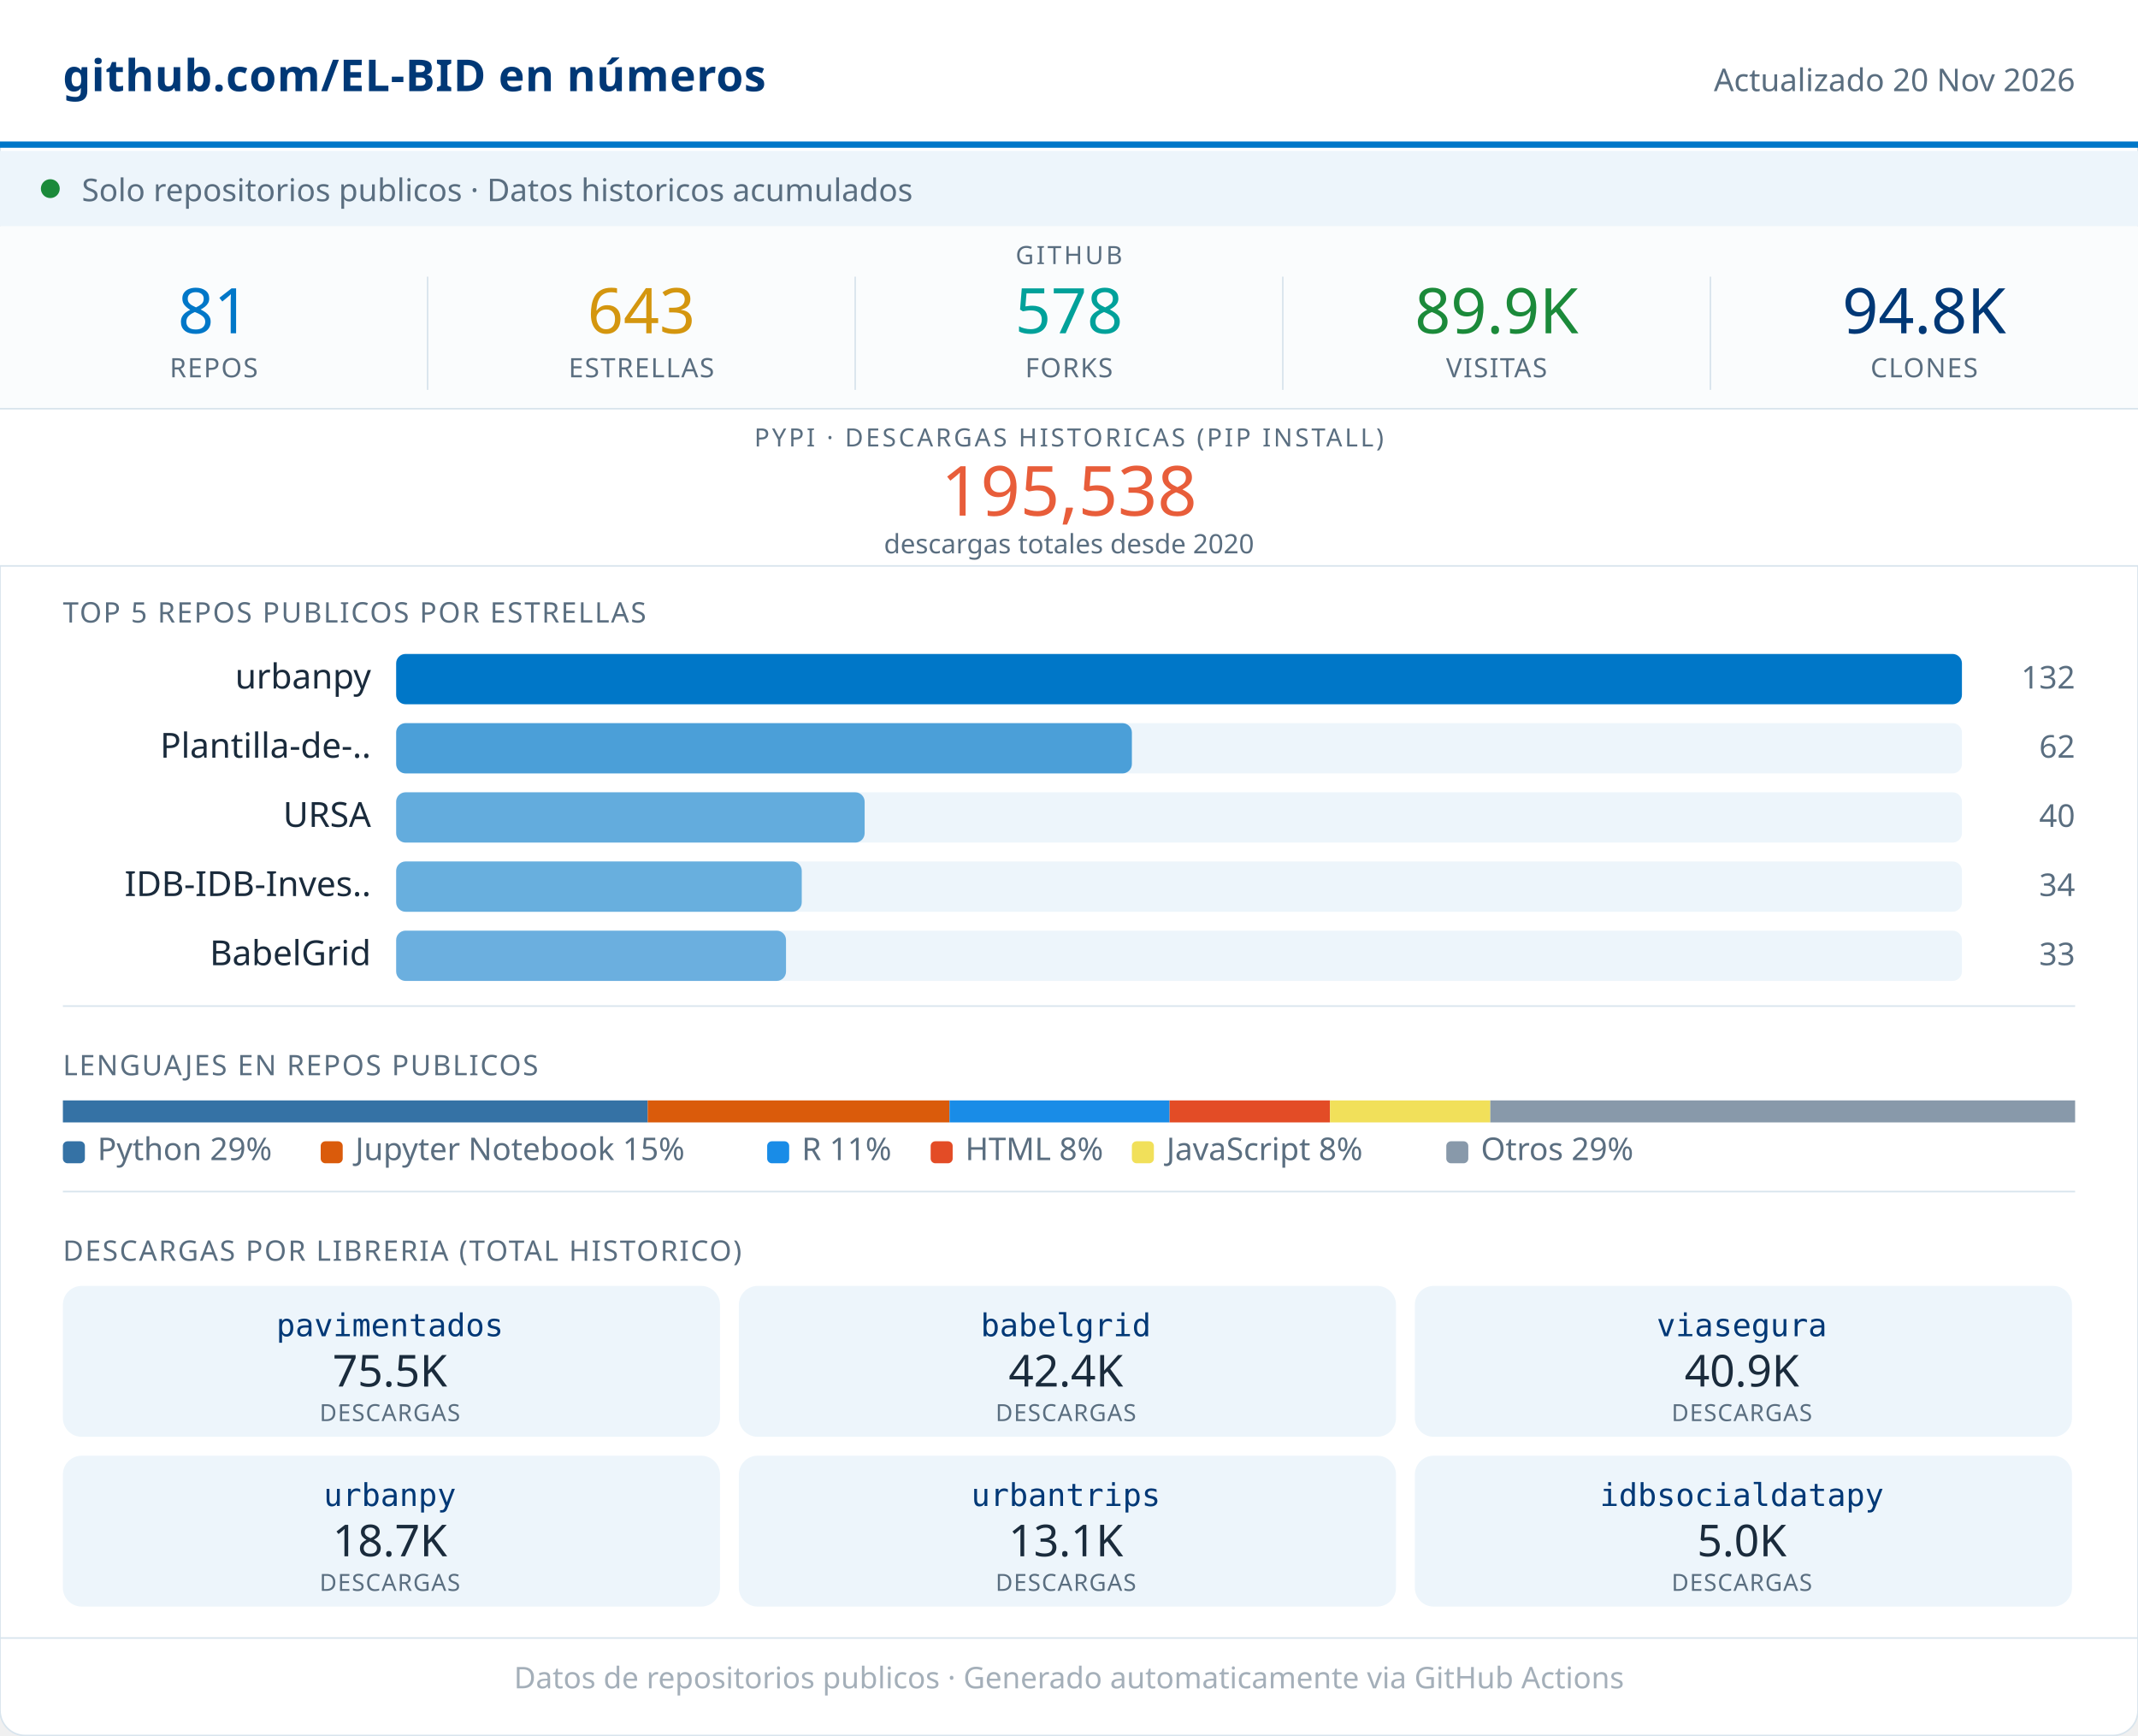
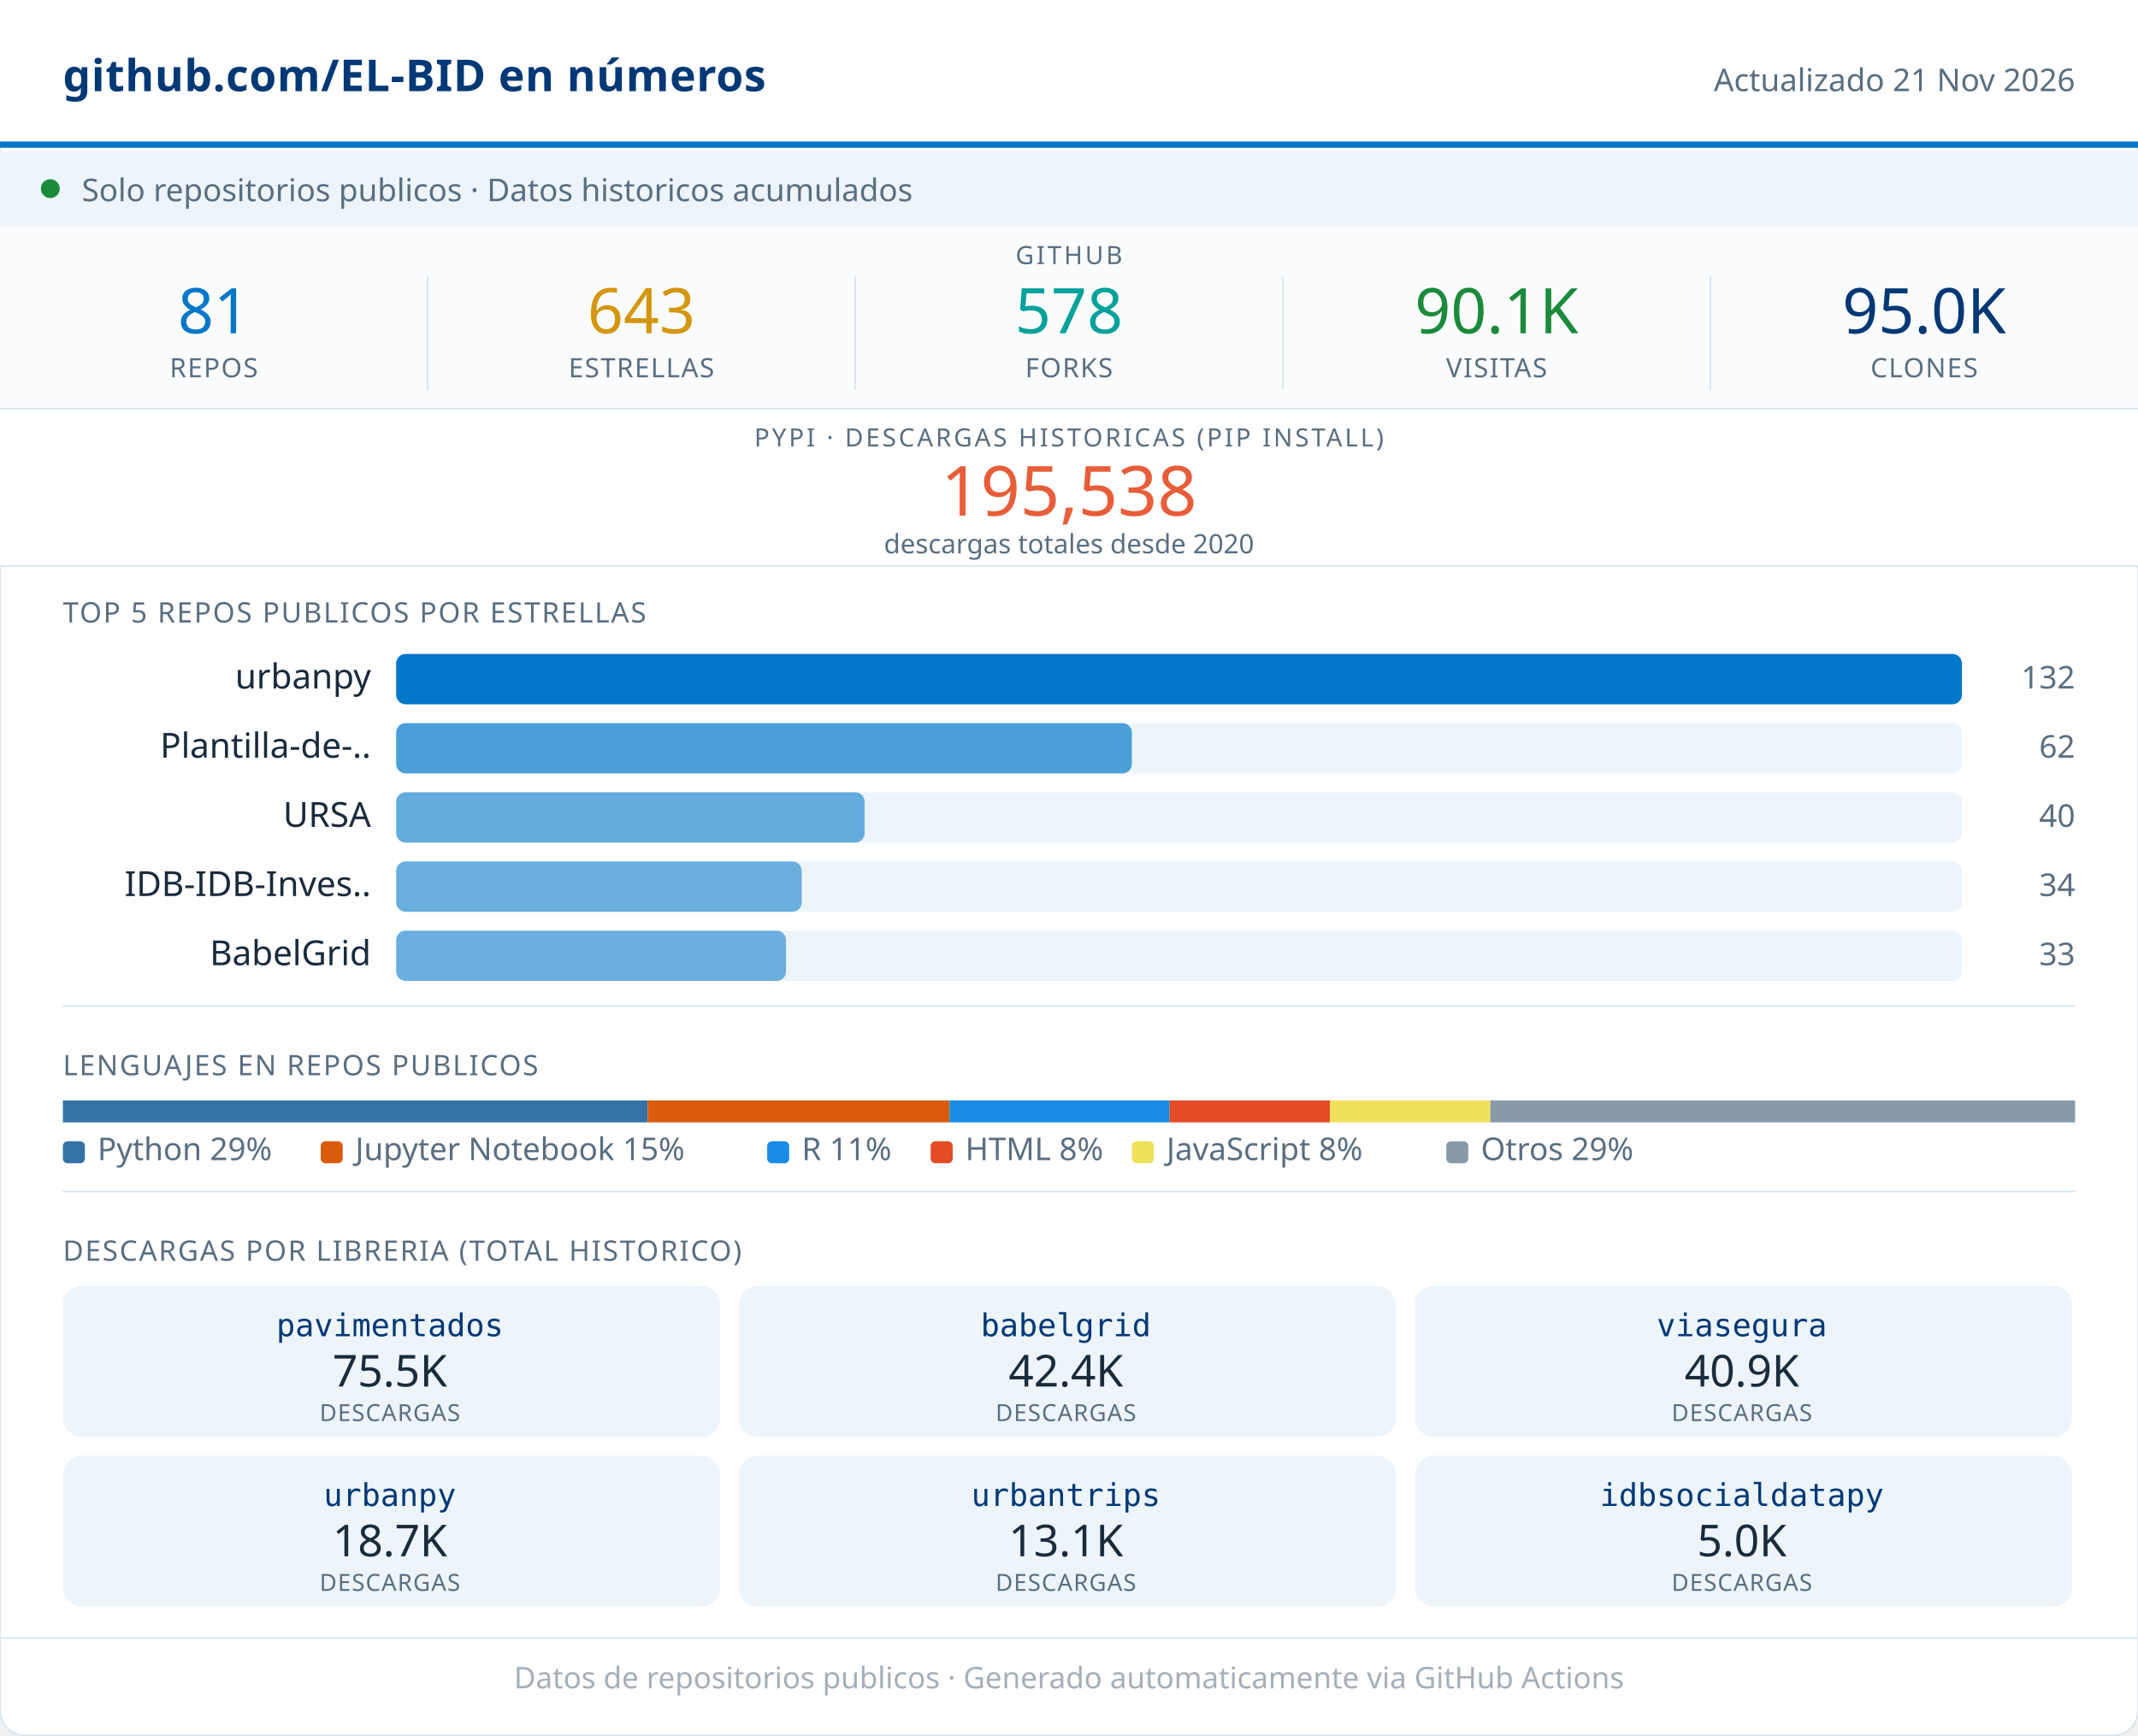
<svg xmlns="http://www.w3.org/2000/svg" width="680" viewBox="0 0 680 552" role="img">
  <rect width="680" height="552" rx="8" fill="#FFFFFF" stroke="#D8E4ED" stroke-width="0.5" />
  <rect x="0" y="0" width="680" height="46" fill="#FFFFFF" />
  <line x1="0" y1="46" x2="680" y2="46" stroke="#0077C8" stroke-width="2" />
  <text x="20" y="29" font-family="system-ui,sans-serif" font-size="14" font-weight="600" fill="#003876" letter-spacing="0.2">github.com/EL-BID en números</text>
-   <text x="660" y="29" font-family="system-ui,sans-serif" font-size="10" fill="#5A6E80" text-anchor="end">Actualizado 20 Nov 2026</text>
+   <text x="660" y="29" font-family="system-ui,sans-serif" font-size="10" fill="#5A6E80" text-anchor="end">Actualizado 21 Nov 2026</text>
  <rect x="0" y="48" width="680" height="24" fill="#EDF5FB" />
  <circle cx="16" cy="60" r="3" fill="#1B8A3A" />
  <text x="26" y="64" font-family="system-ui,sans-serif" font-size="10" fill="#5A6E80">Solo repositorios publicos · Datos historicos acumulados</text>
  <rect x="0" y="72" width="680" height="58" fill="#FAFCFD" />
  <text x="340" y="84" font-family="system-ui,sans-serif" font-size="8" fill="#5A6E80" text-anchor="middle" letter-spacing="0.8" font-weight="500">GITHUB</text>
  <text x="68" y="106" font-family="system-ui,sans-serif" font-size="20" font-weight="500" fill="#0077C8" text-anchor="middle">81</text>
  <text x="68" y="120" font-family="system-ui,sans-serif" font-size="8.5" fill="#5A6E80" text-anchor="middle" letter-spacing="0.4" font-weight="500">REPOS</text>
  <line x1="136" y1="88" x2="136" y2="124" stroke="#D8E4ED" stroke-width="0.5" />
  <text x="204" y="106" font-family="system-ui,sans-serif" font-size="20" font-weight="500" fill="#D4960F" text-anchor="middle">643</text>
  <text x="204" y="120" font-family="system-ui,sans-serif" font-size="8.5" fill="#5A6E80" text-anchor="middle" letter-spacing="0.4" font-weight="500">ESTRELLAS</text>
  <line x1="272" y1="88" x2="272" y2="124" stroke="#D8E4ED" stroke-width="0.5" />
  <text x="340" y="106" font-family="system-ui,sans-serif" font-size="20" font-weight="500" fill="#00A19A" text-anchor="middle">578</text>
  <text x="340" y="120" font-family="system-ui,sans-serif" font-size="8.5" fill="#5A6E80" text-anchor="middle" letter-spacing="0.4" font-weight="500">FORKS</text>
  <line x1="408" y1="88" x2="408" y2="124" stroke="#D8E4ED" stroke-width="0.5" />
-   <text x="476" y="106" font-family="system-ui,sans-serif" font-size="20" font-weight="500" fill="#1B8A3A" text-anchor="middle">89.9K</text>
+   <text x="476" y="106" font-family="system-ui,sans-serif" font-size="20" font-weight="500" fill="#1B8A3A" text-anchor="middle">90.1K</text>
  <text x="476" y="120" font-family="system-ui,sans-serif" font-size="8.5" fill="#5A6E80" text-anchor="middle" letter-spacing="0.4" font-weight="500">VISITAS</text>
  <line x1="544" y1="88" x2="544" y2="124" stroke="#D8E4ED" stroke-width="0.5" />
-   <text x="612" y="106" font-family="system-ui,sans-serif" font-size="20" font-weight="500" fill="#003876" text-anchor="middle">94.8K</text>
+   <text x="612" y="106" font-family="system-ui,sans-serif" font-size="20" font-weight="500" fill="#003876" text-anchor="middle">95.0K</text>
  <text x="612" y="120" font-family="system-ui,sans-serif" font-size="8.5" fill="#5A6E80" text-anchor="middle" letter-spacing="0.4" font-weight="500">CLONES</text>
  <rect x="0" y="130" width="680" height="50" fill="#FFFFFF" />
  <line x1="0" y1="130" x2="680" y2="130" stroke="#D8E4ED" stroke-width="0.5" />
  <text x="340" y="142" font-family="system-ui,sans-serif" font-size="8" fill="#5A6E80" text-anchor="middle" letter-spacing="0.8" font-weight="500">PYPI · DESCARGAS HISTORICAS (PIP INSTALL)</text>
  <text x="340" y="164" font-family="system-ui,sans-serif" font-size="22" font-weight="500" fill="#E85D3A" text-anchor="middle">195,538</text>
  <text x="340" y="176" font-family="system-ui,sans-serif" font-size="8.5" fill="#5A6E80" text-anchor="middle">descargas totales desde 2020</text>
  <line x1="0" y1="180" x2="680" y2="180" stroke="#D8E4ED" stroke-width="0.5" />
  <text x="20" y="198" font-family="system-ui,sans-serif" font-size="9" fill="#5A6E80" letter-spacing="0.5" font-weight="500">TOP 5 REPOS PUBLICOS POR ESTRELLAS</text>
  <text x="118" y="219" font-family="system-ui,sans-serif" font-size="11" fill="#1A2B3C" text-anchor="end">urbanpy</text>
  <rect x="126" y="208" width="498" height="16" rx="3" fill="#EDF5FB" />
  <rect x="126" y="208" width="498" height="16" rx="3" fill="#0077C8" opacity="1.00" />
  <text x="660" y="219" font-family="system-ui,sans-serif" font-size="10" fill="#5A6E80" text-anchor="end" font-weight="500">132</text>
  <text x="118" y="241" font-family="system-ui,sans-serif" font-size="11" fill="#1A2B3C" text-anchor="end">Plantilla-de-..</text>
  <rect x="126" y="230" width="498" height="16" rx="3" fill="#EDF5FB" />
  <rect x="126" y="230" width="234" height="16" rx="3" fill="#0077C8" opacity="0.68" />
  <text x="660" y="241" font-family="system-ui,sans-serif" font-size="10" fill="#5A6E80" text-anchor="end" font-weight="500">62</text>
  <text x="118" y="263" font-family="system-ui,sans-serif" font-size="11" fill="#1A2B3C" text-anchor="end">URSA</text>
  <rect x="126" y="252" width="498" height="16" rx="3" fill="#EDF5FB" />
  <rect x="126" y="252" width="149" height="16" rx="3" fill="#0077C8" opacity="0.58" />
  <text x="660" y="263" font-family="system-ui,sans-serif" font-size="10" fill="#5A6E80" text-anchor="end" font-weight="500">40</text>
  <text x="118" y="285" font-family="system-ui,sans-serif" font-size="11" fill="#1A2B3C" text-anchor="end">IDB-IDB-Inves..</text>
  <rect x="126" y="274" width="498" height="16" rx="3" fill="#EDF5FB" />
  <rect x="126" y="274" width="129" height="16" rx="3" fill="#0077C8" opacity="0.56" />
  <text x="660" y="285" font-family="system-ui,sans-serif" font-size="10" fill="#5A6E80" text-anchor="end" font-weight="500">34</text>
  <text x="118" y="307" font-family="system-ui,sans-serif" font-size="11" fill="#1A2B3C" text-anchor="end">BabelGrid</text>
  <rect x="126" y="296" width="498" height="16" rx="3" fill="#EDF5FB" />
  <rect x="126" y="296" width="124" height="16" rx="3" fill="#0077C8" opacity="0.55" />
  <text x="660" y="307" font-family="system-ui,sans-serif" font-size="10" fill="#5A6E80" text-anchor="end" font-weight="500">33</text>
  <line x1="20" y1="320" x2="660" y2="320" stroke="#D8E4ED" stroke-width="0.5" />
  <text x="20" y="342" font-family="system-ui,sans-serif" font-size="9" fill="#5A6E80" letter-spacing="0.5" font-weight="500">LENGUAJES EN REPOS PUBLICOS</text>
  <rect x="20" y="350" width="186" height="7" fill="#3572A5" />
  <rect x="206" y="350" width="96" height="7" fill="#DA5B0B" />
  <rect x="302" y="350" width="70" height="7" fill="#198CE7" />
  <rect x="372" y="350" width="51" height="7" fill="#e34c26" />
  <rect x="423" y="350" width="51" height="7" fill="#f1e05a" />
  <rect x="474" y="350" width="186" height="7" fill="#8899AA" />
  <rect x="20" y="363" width="7" height="7" rx="1.5" fill="#3572A5" />
  <text x="31" y="369" font-family="system-ui,sans-serif" font-size="10" fill="#5A6E80">Python 29%</text>
  <rect x="102" y="363" width="7" height="7" rx="1.5" fill="#DA5B0B" />
  <text x="113" y="369" font-family="system-ui,sans-serif" font-size="10" fill="#5A6E80">Jupyter Notebook 15%</text>
  <rect x="244" y="363" width="7" height="7" rx="1.5" fill="#198CE7" />
  <text x="255" y="369" font-family="system-ui,sans-serif" font-size="10" fill="#5A6E80">R 11%</text>
  <rect x="296" y="363" width="7" height="7" rx="1.5" fill="#e34c26" />
  <text x="307" y="369" font-family="system-ui,sans-serif" font-size="10" fill="#5A6E80">HTML 8%</text>
  <rect x="360" y="363" width="7" height="7" rx="1.5" fill="#f1e05a" />
  <text x="371" y="369" font-family="system-ui,sans-serif" font-size="10" fill="#5A6E80">JavaScript 8%</text>
  <rect x="460" y="363" width="7" height="7" rx="1.5" fill="#8899AA" />
  <text x="471" y="369" font-family="system-ui,sans-serif" font-size="10" fill="#5A6E80">Otros 29%</text>
  <line x1="20" y1="379" x2="660" y2="379" stroke="#D8E4ED" stroke-width="0.5" />
  <text x="20" y="401" font-family="system-ui,sans-serif" font-size="9" fill="#5A6E80" letter-spacing="0.5" font-weight="500">DESCARGAS POR LIBRERIA (TOTAL HISTORICO)</text>
  <rect x="20" y="409" width="209" height="48" rx="6" fill="#EDF5FB" />
  <text x="124" y="425" font-family="monospace" font-size="10" font-weight="500" fill="#003876" text-anchor="middle">pavimentados</text>
  <text x="124" y="441" font-family="system-ui,sans-serif" font-size="14" font-weight="500" fill="#1A2B3C" text-anchor="middle">75.5K</text>
  <text x="124" y="452" font-family="system-ui,sans-serif" font-size="7.5" fill="#5A6E80" text-anchor="middle" letter-spacing="0.3">DESCARGAS</text>
  <rect x="235" y="409" width="209" height="48" rx="6" fill="#EDF5FB" />
  <text x="339" y="425" font-family="monospace" font-size="10" font-weight="500" fill="#003876" text-anchor="middle">babelgrid</text>
  <text x="339" y="441" font-family="system-ui,sans-serif" font-size="14" font-weight="500" fill="#1A2B3C" text-anchor="middle">42.4K</text>
  <text x="339" y="452" font-family="system-ui,sans-serif" font-size="7.5" fill="#5A6E80" text-anchor="middle" letter-spacing="0.3">DESCARGAS</text>
  <rect x="450" y="409" width="209" height="48" rx="6" fill="#EDF5FB" />
  <text x="554" y="425" font-family="monospace" font-size="10" font-weight="500" fill="#003876" text-anchor="middle">viasegura</text>
  <text x="554" y="441" font-family="system-ui,sans-serif" font-size="14" font-weight="500" fill="#1A2B3C" text-anchor="middle">40.9K</text>
  <text x="554" y="452" font-family="system-ui,sans-serif" font-size="7.5" fill="#5A6E80" text-anchor="middle" letter-spacing="0.3">DESCARGAS</text>
  <rect x="20" y="463" width="209" height="48" rx="6" fill="#EDF5FB" />
  <text x="124" y="479" font-family="monospace" font-size="10" font-weight="500" fill="#003876" text-anchor="middle">urbanpy</text>
  <text x="124" y="495" font-family="system-ui,sans-serif" font-size="14" font-weight="500" fill="#1A2B3C" text-anchor="middle">18.7K</text>
  <text x="124" y="506" font-family="system-ui,sans-serif" font-size="7.5" fill="#5A6E80" text-anchor="middle" letter-spacing="0.3">DESCARGAS</text>
  <rect x="235" y="463" width="209" height="48" rx="6" fill="#EDF5FB" />
  <text x="339" y="479" font-family="monospace" font-size="10" font-weight="500" fill="#003876" text-anchor="middle">urbantrips</text>
  <text x="339" y="495" font-family="system-ui,sans-serif" font-size="14" font-weight="500" fill="#1A2B3C" text-anchor="middle">13.1K</text>
  <text x="339" y="506" font-family="system-ui,sans-serif" font-size="7.5" fill="#5A6E80" text-anchor="middle" letter-spacing="0.3">DESCARGAS</text>
  <rect x="450" y="463" width="209" height="48" rx="6" fill="#EDF5FB" />
  <text x="554" y="479" font-family="monospace" font-size="10" font-weight="500" fill="#003876" text-anchor="middle">idbsocialdatapy</text>
  <text x="554" y="495" font-family="system-ui,sans-serif" font-size="14" font-weight="500" fill="#1A2B3C" text-anchor="middle">5.0K</text>
  <text x="554" y="506" font-family="system-ui,sans-serif" font-size="7.5" fill="#5A6E80" text-anchor="middle" letter-spacing="0.3">DESCARGAS</text>
  <line x1="0" y1="521" x2="680" y2="521" stroke="#D8E4ED" stroke-width="0.5" />
  <text x="340" y="537" font-family="system-ui,sans-serif" font-size="9.5" fill="#5A6E80" text-anchor="middle" opacity="0.55">Datos de repositorios publicos · Generado automaticamente via GitHub Actions</text>
</svg>
